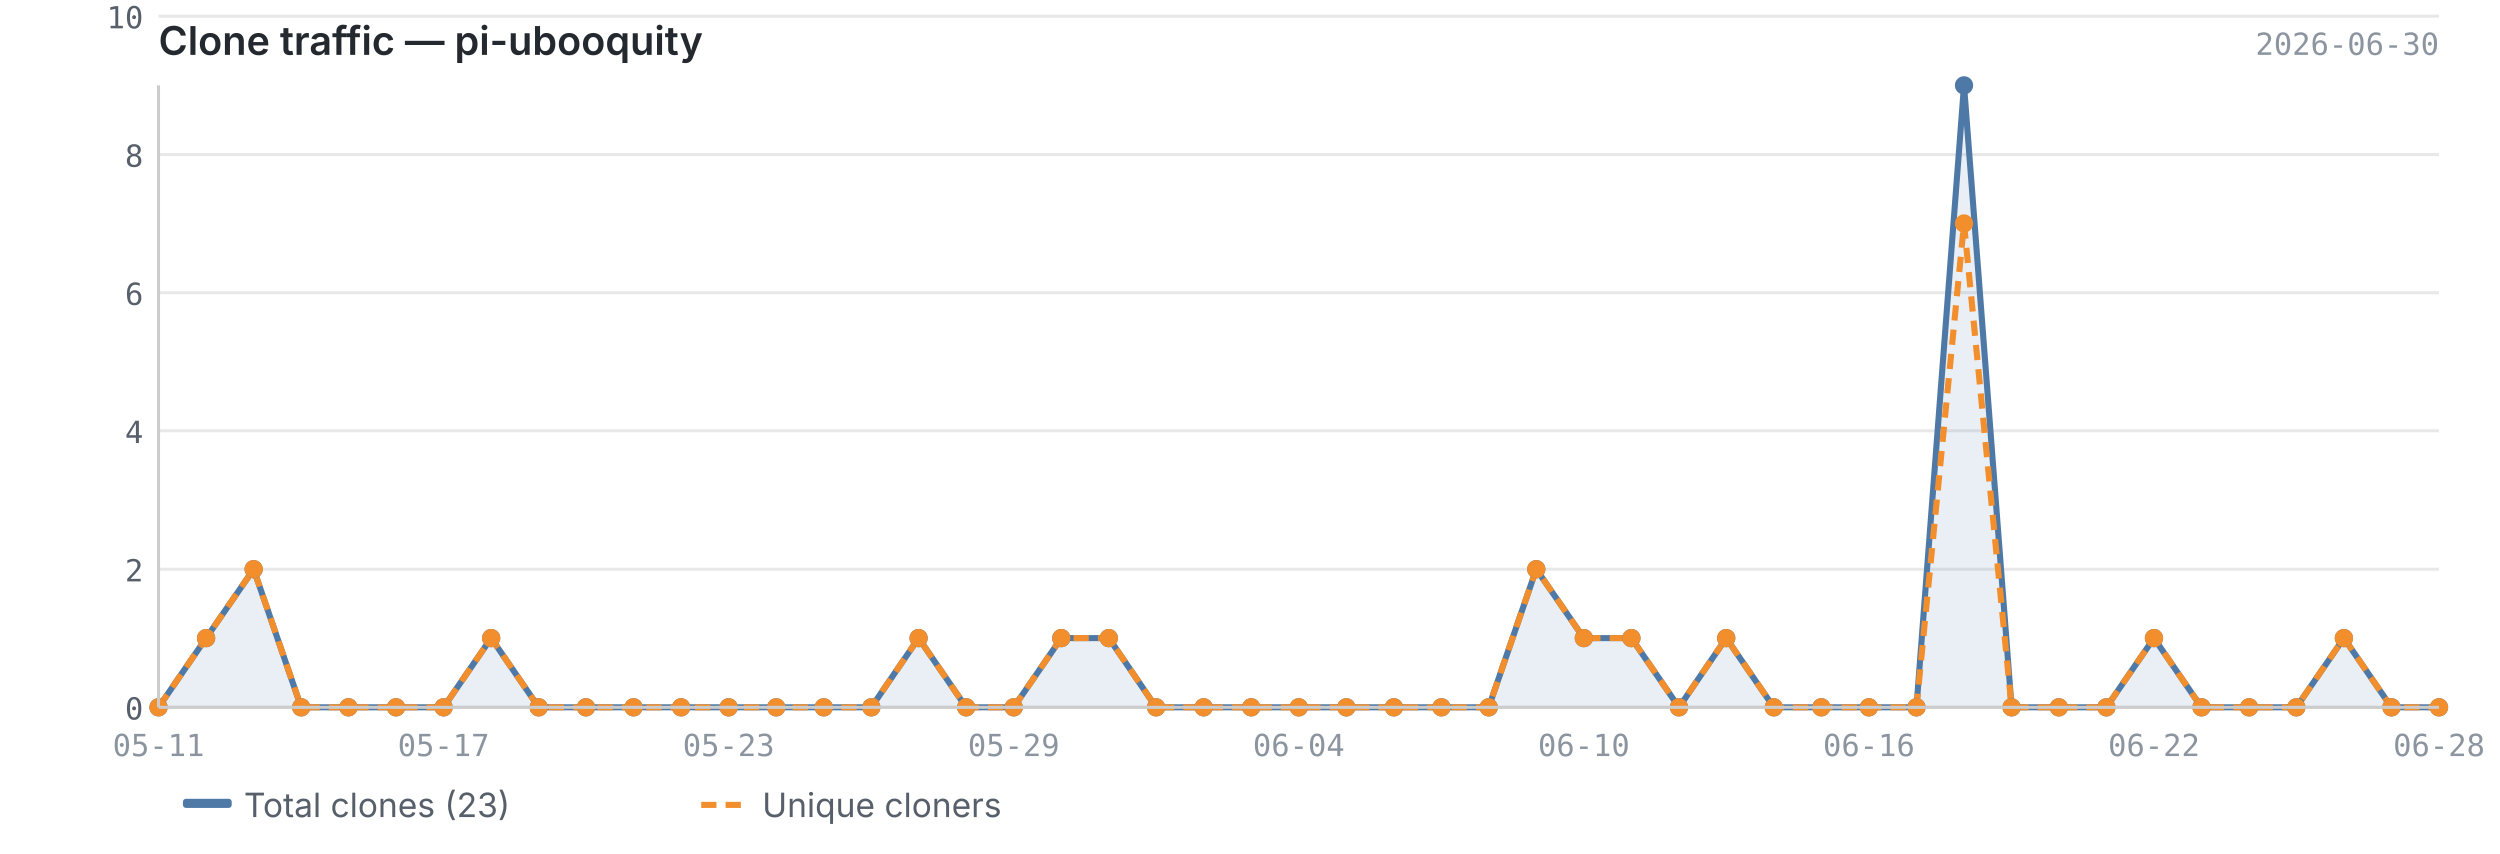
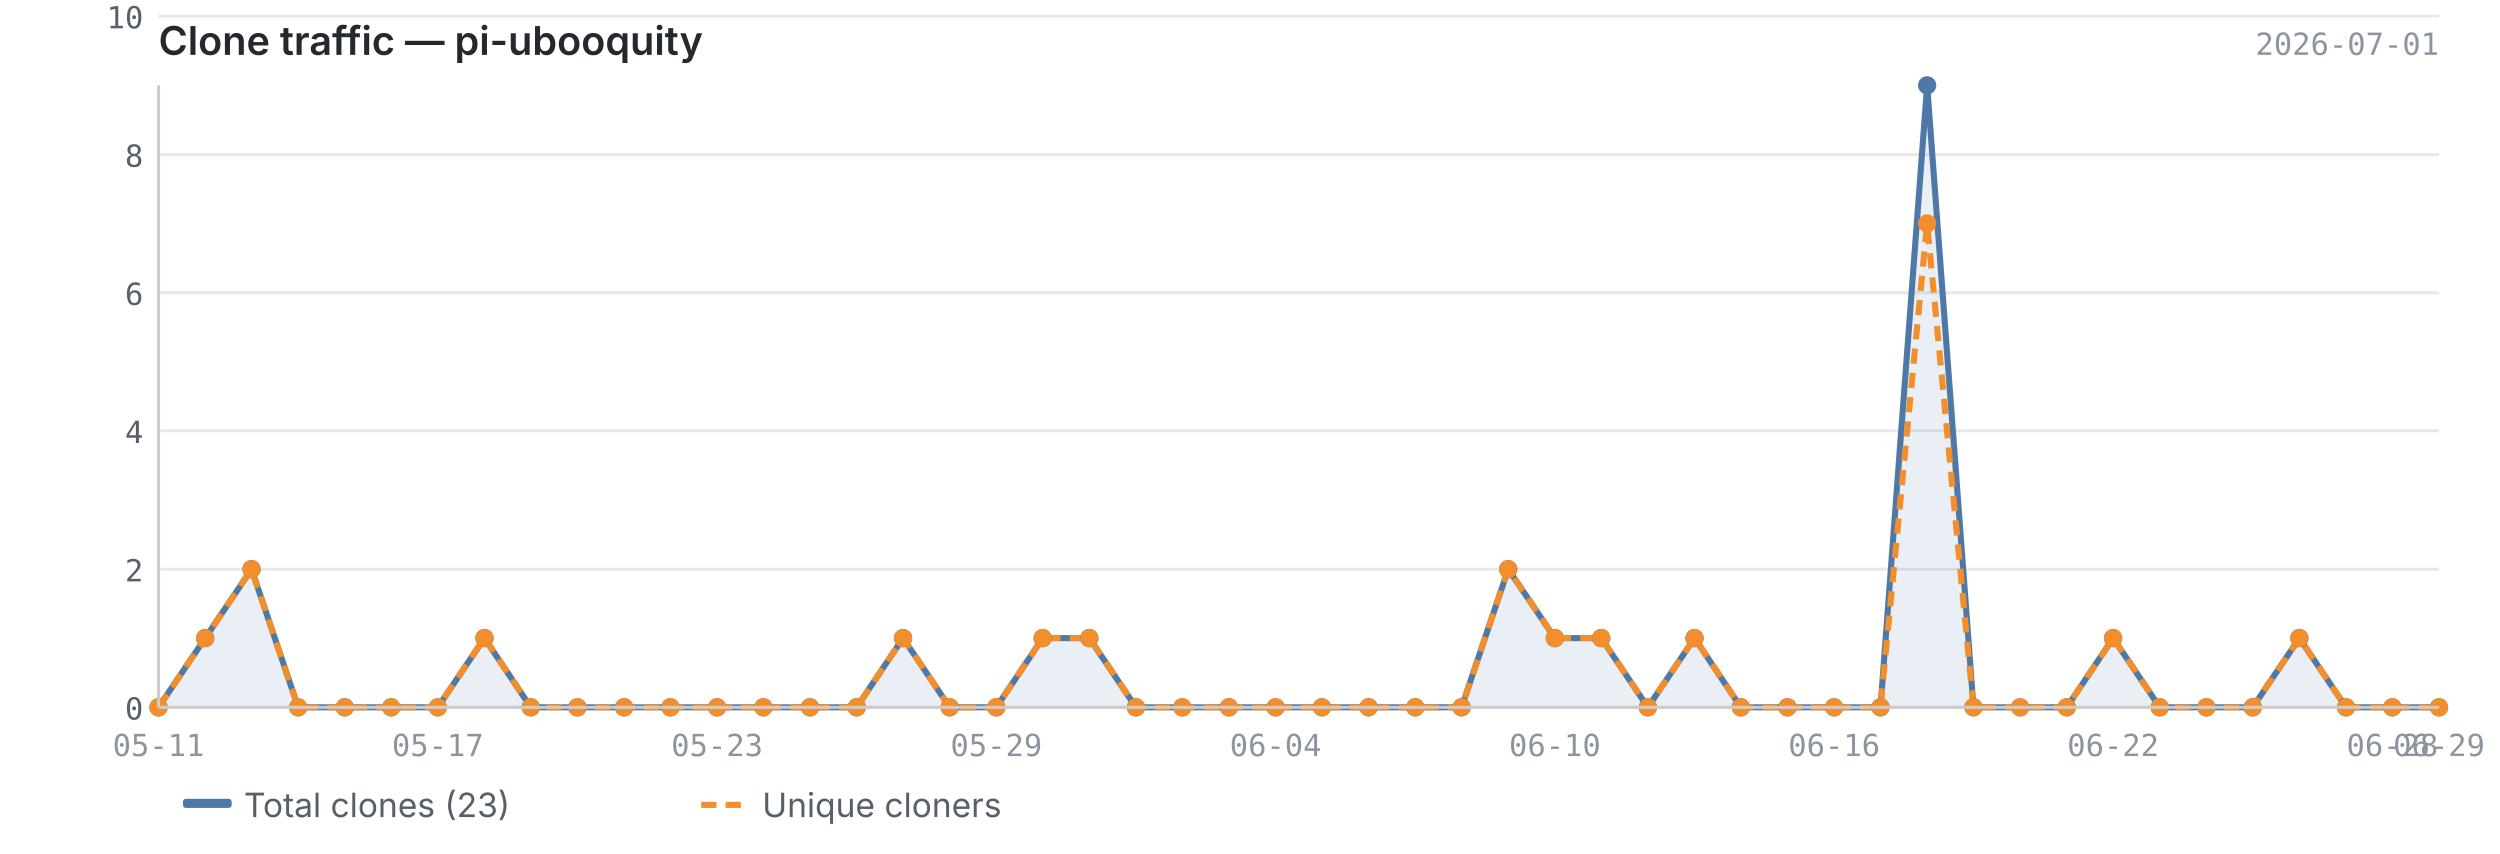
<svg xmlns="http://www.w3.org/2000/svg" viewBox="0 0 820 280" width="820" height="280">
  <text x="52" y="18" font-size="13" font-weight="600" fill="#24292f" font-family="-apple-system, BlinkMacSystemFont, 'Segoe UI', sans-serif">Clone traffic — pi-ubooquity</text>
-   <text x="800" y="18" font-size="10" fill="#8c959f" font-family="ui-monospace, SFMono-Regular, 'SF Mono', Menlo, monospace" text-anchor="end">2026-06-30</text>
+   <text x="800" y="18" font-size="10" fill="#8c959f" font-family="ui-monospace, SFMono-Regular, 'SF Mono', Menlo, monospace" text-anchor="end">2026-07-01</text>
  <line x1="52" y1="232.0" x2="800" y2="232.0" stroke="#e8e8e8" stroke-width="1" />
  <line x1="52" y1="186.7" x2="800" y2="186.7" stroke="#e8e8e8" stroke-width="1" />
  <line x1="52" y1="141.3" x2="800" y2="141.3" stroke="#e8e8e8" stroke-width="1" />
  <line x1="52" y1="96.0" x2="800" y2="96.0" stroke="#e8e8e8" stroke-width="1" />
  <line x1="52" y1="50.7" x2="800" y2="50.7" stroke="#e8e8e8" stroke-width="1" />
  <line x1="52" y1="5.3" x2="800" y2="5.3" stroke="#e8e8e8" stroke-width="1" />
-   <path d="M52.0,232.0 L52.0,232.0 L67.6,209.3 L83.2,186.7 L98.8,232.0 L114.3,232.0 L129.9,232.0 L145.5,232.0 L161.1,209.3 L176.7,232.0 L192.2,232.0 L207.8,232.0 L223.4,232.0 L239.0,232.0 L254.6,232.0 L270.2,232.0 L285.8,232.0 L301.3,209.3 L316.9,232.0 L332.5,232.0 L348.1,209.3 L363.7,209.3 L379.2,232.0 L394.8,232.0 L410.4,232.0 L426.0,232.0 L441.6,232.0 L457.2,232.0 L472.8,232.0 L488.3,232.0 L503.9,186.7 L519.5,209.3 L535.1,209.3 L550.7,232.0 L566.2,209.3 L581.8,232.0 L597.4,232.0 L613.0,232.0 L628.6,232.0 L644.2,28.0 L659.8,232.0 L675.3,232.0 L690.9,232.0 L706.5,209.3 L722.1,232.0 L737.7,232.0 L753.2,232.0 L768.8,209.3 L784.4,232.0 L800.0,232.0 L800.0,232.0 L52.0,232.0Z" fill="#4e79a7" opacity="0.12" />
-   <polyline points="52.0,232.0 67.6,209.3 83.2,186.7 98.8,232.0 114.3,232.0 129.9,232.0 145.5,232.0 161.1,209.3 176.7,232.0 192.2,232.0 207.8,232.0 223.4,232.0 239.0,232.0 254.6,232.0 270.2,232.0 285.8,232.0 301.3,209.3 316.9,232.0 332.5,232.0 348.1,209.3 363.7,209.3 379.2,232.0 394.8,232.0 410.4,232.0 426.0,232.0 441.6,232.0 457.2,232.0 472.8,232.0 488.3,232.0 503.9,186.7 519.5,209.3 535.1,209.3 550.7,232.0 566.2,209.3 581.8,232.0 597.4,232.0 613.0,232.0 628.6,232.0 644.2,28.0 659.8,232.0 675.3,232.0 690.9,232.0 706.5,209.3 722.1,232.0 737.7,232.0 753.2,232.0 768.8,209.3 784.4,232.0 800.0,232.0" fill="none" stroke="#4e79a7" stroke-width="2" stroke-linejoin="round" />
-   <polyline points="52.0,232.0 67.6,209.3 83.2,186.7 98.8,232.0 114.3,232.0 129.9,232.0 145.5,232.0 161.1,209.3 176.7,232.0 192.2,232.0 207.8,232.0 223.4,232.0 239.0,232.0 254.6,232.0 270.2,232.0 285.8,232.0 301.3,209.3 316.9,232.0 332.5,232.0 348.1,209.3 363.7,209.3 379.2,232.0 394.8,232.0 410.4,232.0 426.0,232.0 441.6,232.0 457.2,232.0 472.8,232.0 488.3,232.0 503.9,186.7 519.5,209.3 535.1,209.3 550.7,232.0 566.2,209.3 581.8,232.0 597.4,232.0 613.0,232.0 628.6,232.0 644.2,73.3 659.8,232.0 675.3,232.0 690.9,232.0 706.5,209.3 722.1,232.0 737.7,232.0 753.2,232.0 768.8,209.3 784.4,232.0 800.0,232.0" fill="none" stroke="#f28e2b" stroke-width="2" stroke-linejoin="round" stroke-dasharray="5,3" />
+   <path d="M52.0,232.0 L52.0,232.0 L67.3,209.3 L82.5,186.7 L97.8,232.0 L113.1,232.0 L128.3,232.0 L143.6,232.0 L158.9,209.3 L174.1,232.0 L189.4,232.0 L204.7,232.0 L219.9,232.0 L235.2,232.0 L250.4,232.0 L265.7,232.0 L281.0,232.0 L296.2,209.3 L311.5,232.0 L326.8,232.0 L342.0,209.3 L357.3,209.3 L372.6,232.0 L387.8,232.0 L403.1,232.0 L418.4,232.0 L433.6,232.0 L448.9,232.0 L464.2,232.0 L479.4,232.0 L494.7,186.7 L510.0,209.3 L525.2,209.3 L540.5,232.0 L555.8,209.3 L571.0,232.0 L586.3,232.0 L601.6,232.0 L616.8,232.0 L632.1,28.0 L647.3,232.0 L662.6,232.0 L677.9,232.0 L693.1,209.3 L708.4,232.0 L723.7,232.0 L738.9,232.0 L754.2,209.3 L769.5,232.0 L784.7,232.0 L800.0,232.0 L800.0,232.0 L52.0,232.0Z" fill="#4e79a7" opacity="0.12" />
+   <polyline points="52.0,232.0 67.3,209.3 82.5,186.7 97.8,232.0 113.1,232.0 128.3,232.0 143.6,232.0 158.9,209.3 174.1,232.0 189.4,232.0 204.7,232.0 219.9,232.0 235.2,232.0 250.4,232.0 265.7,232.0 281.0,232.0 296.2,209.3 311.5,232.0 326.8,232.0 342.0,209.3 357.3,209.3 372.6,232.0 387.8,232.0 403.1,232.0 418.4,232.0 433.6,232.0 448.9,232.0 464.2,232.0 479.4,232.0 494.7,186.7 510.0,209.3 525.2,209.3 540.5,232.0 555.8,209.3 571.0,232.0 586.3,232.0 601.6,232.0 616.8,232.0 632.1,28.0 647.3,232.0 662.6,232.0 677.9,232.0 693.1,209.3 708.4,232.0 723.7,232.0 738.9,232.0 754.2,209.3 769.5,232.0 784.7,232.0 800.0,232.0" fill="none" stroke="#4e79a7" stroke-width="2" stroke-linejoin="round" />
+   <polyline points="52.0,232.0 67.3,209.3 82.5,186.7 97.8,232.0 113.1,232.0 128.3,232.0 143.6,232.0 158.9,209.3 174.1,232.0 189.4,232.0 204.7,232.0 219.9,232.0 235.2,232.0 250.4,232.0 265.7,232.0 281.0,232.0 296.2,209.3 311.5,232.0 326.8,232.0 342.0,209.3 357.3,209.3 372.6,232.0 387.8,232.0 403.1,232.0 418.4,232.0 433.6,232.0 448.9,232.0 464.2,232.0 479.4,232.0 494.7,186.7 510.0,209.3 525.2,209.3 540.5,232.0 555.8,209.3 571.0,232.0 586.3,232.0 601.6,232.0 616.8,232.0 632.1,73.3 647.3,232.0 662.6,232.0 677.9,232.0 693.1,209.3 708.4,232.0 723.7,232.0 738.9,232.0 754.2,209.3 769.5,232.0 784.7,232.0 800.0,232.0" fill="none" stroke="#f28e2b" stroke-width="2" stroke-linejoin="round" stroke-dasharray="5,3" />
  <circle cx="52.0" cy="232.0" r="3" fill="#4e79a7" />
-   <circle cx="67.6" cy="209.3" r="3" fill="#4e79a7" />
-   <circle cx="83.2" cy="186.7" r="3" fill="#4e79a7" />
-   <circle cx="98.8" cy="232.0" r="3" fill="#4e79a7" />
-   <circle cx="114.3" cy="232.0" r="3" fill="#4e79a7" />
-   <circle cx="129.9" cy="232.0" r="3" fill="#4e79a7" />
-   <circle cx="145.5" cy="232.0" r="3" fill="#4e79a7" />
-   <circle cx="161.1" cy="209.3" r="3" fill="#4e79a7" />
-   <circle cx="176.7" cy="232.0" r="3" fill="#4e79a7" />
-   <circle cx="192.2" cy="232.0" r="3" fill="#4e79a7" />
-   <circle cx="207.8" cy="232.0" r="3" fill="#4e79a7" />
-   <circle cx="223.4" cy="232.0" r="3" fill="#4e79a7" />
-   <circle cx="239.0" cy="232.0" r="3" fill="#4e79a7" />
-   <circle cx="254.6" cy="232.0" r="3" fill="#4e79a7" />
-   <circle cx="270.2" cy="232.0" r="3" fill="#4e79a7" />
-   <circle cx="285.8" cy="232.0" r="3" fill="#4e79a7" />
-   <circle cx="301.3" cy="209.3" r="3" fill="#4e79a7" />
-   <circle cx="316.9" cy="232.0" r="3" fill="#4e79a7" />
-   <circle cx="332.5" cy="232.0" r="3" fill="#4e79a7" />
-   <circle cx="348.1" cy="209.3" r="3" fill="#4e79a7" />
-   <circle cx="363.7" cy="209.3" r="3" fill="#4e79a7" />
-   <circle cx="379.2" cy="232.0" r="3" fill="#4e79a7" />
-   <circle cx="394.8" cy="232.0" r="3" fill="#4e79a7" />
-   <circle cx="410.4" cy="232.0" r="3" fill="#4e79a7" />
-   <circle cx="426.0" cy="232.0" r="3" fill="#4e79a7" />
-   <circle cx="441.6" cy="232.0" r="3" fill="#4e79a7" />
-   <circle cx="457.2" cy="232.0" r="3" fill="#4e79a7" />
-   <circle cx="472.8" cy="232.0" r="3" fill="#4e79a7" />
-   <circle cx="488.3" cy="232.0" r="3" fill="#4e79a7" />
-   <circle cx="503.9" cy="186.7" r="3" fill="#4e79a7" />
-   <circle cx="519.5" cy="209.3" r="3" fill="#4e79a7" />
-   <circle cx="535.1" cy="209.3" r="3" fill="#4e79a7" />
-   <circle cx="550.7" cy="232.0" r="3" fill="#4e79a7" />
-   <circle cx="566.2" cy="209.3" r="3" fill="#4e79a7" />
-   <circle cx="581.8" cy="232.0" r="3" fill="#4e79a7" />
-   <circle cx="597.4" cy="232.0" r="3" fill="#4e79a7" />
-   <circle cx="613.0" cy="232.0" r="3" fill="#4e79a7" />
-   <circle cx="628.6" cy="232.0" r="3" fill="#4e79a7" />
-   <circle cx="644.2" cy="28.0" r="3" fill="#4e79a7" />
-   <circle cx="659.8" cy="232.0" r="3" fill="#4e79a7" />
-   <circle cx="675.3" cy="232.0" r="3" fill="#4e79a7" />
-   <circle cx="690.9" cy="232.0" r="3" fill="#4e79a7" />
-   <circle cx="706.5" cy="209.3" r="3" fill="#4e79a7" />
-   <circle cx="722.1" cy="232.0" r="3" fill="#4e79a7" />
-   <circle cx="737.7" cy="232.0" r="3" fill="#4e79a7" />
-   <circle cx="753.2" cy="232.0" r="3" fill="#4e79a7" />
-   <circle cx="768.8" cy="209.3" r="3" fill="#4e79a7" />
-   <circle cx="784.4" cy="232.0" r="3" fill="#4e79a7" />
+   <circle cx="67.3" cy="209.3" r="3" fill="#4e79a7" />
+   <circle cx="82.5" cy="186.7" r="3" fill="#4e79a7" />
+   <circle cx="97.8" cy="232.0" r="3" fill="#4e79a7" />
+   <circle cx="113.1" cy="232.0" r="3" fill="#4e79a7" />
+   <circle cx="128.3" cy="232.0" r="3" fill="#4e79a7" />
+   <circle cx="143.6" cy="232.0" r="3" fill="#4e79a7" />
+   <circle cx="158.9" cy="209.3" r="3" fill="#4e79a7" />
+   <circle cx="174.1" cy="232.0" r="3" fill="#4e79a7" />
+   <circle cx="189.4" cy="232.0" r="3" fill="#4e79a7" />
+   <circle cx="204.7" cy="232.0" r="3" fill="#4e79a7" />
+   <circle cx="219.9" cy="232.0" r="3" fill="#4e79a7" />
+   <circle cx="235.2" cy="232.0" r="3" fill="#4e79a7" />
+   <circle cx="250.4" cy="232.0" r="3" fill="#4e79a7" />
+   <circle cx="265.7" cy="232.0" r="3" fill="#4e79a7" />
+   <circle cx="281.0" cy="232.0" r="3" fill="#4e79a7" />
+   <circle cx="296.2" cy="209.3" r="3" fill="#4e79a7" />
+   <circle cx="311.5" cy="232.0" r="3" fill="#4e79a7" />
+   <circle cx="326.8" cy="232.0" r="3" fill="#4e79a7" />
+   <circle cx="342.0" cy="209.3" r="3" fill="#4e79a7" />
+   <circle cx="357.3" cy="209.3" r="3" fill="#4e79a7" />
+   <circle cx="372.6" cy="232.0" r="3" fill="#4e79a7" />
+   <circle cx="387.8" cy="232.0" r="3" fill="#4e79a7" />
+   <circle cx="403.1" cy="232.0" r="3" fill="#4e79a7" />
+   <circle cx="418.4" cy="232.0" r="3" fill="#4e79a7" />
+   <circle cx="433.6" cy="232.0" r="3" fill="#4e79a7" />
+   <circle cx="448.9" cy="232.0" r="3" fill="#4e79a7" />
+   <circle cx="464.2" cy="232.0" r="3" fill="#4e79a7" />
+   <circle cx="479.4" cy="232.0" r="3" fill="#4e79a7" />
+   <circle cx="494.7" cy="186.7" r="3" fill="#4e79a7" />
+   <circle cx="510.0" cy="209.3" r="3" fill="#4e79a7" />
+   <circle cx="525.2" cy="209.3" r="3" fill="#4e79a7" />
+   <circle cx="540.5" cy="232.0" r="3" fill="#4e79a7" />
+   <circle cx="555.8" cy="209.3" r="3" fill="#4e79a7" />
+   <circle cx="571.0" cy="232.0" r="3" fill="#4e79a7" />
+   <circle cx="586.3" cy="232.0" r="3" fill="#4e79a7" />
+   <circle cx="601.6" cy="232.0" r="3" fill="#4e79a7" />
+   <circle cx="616.8" cy="232.0" r="3" fill="#4e79a7" />
+   <circle cx="632.1" cy="28.0" r="3" fill="#4e79a7" />
+   <circle cx="647.3" cy="232.0" r="3" fill="#4e79a7" />
+   <circle cx="662.6" cy="232.0" r="3" fill="#4e79a7" />
+   <circle cx="677.9" cy="232.0" r="3" fill="#4e79a7" />
+   <circle cx="693.1" cy="209.3" r="3" fill="#4e79a7" />
+   <circle cx="708.4" cy="232.0" r="3" fill="#4e79a7" />
+   <circle cx="723.7" cy="232.0" r="3" fill="#4e79a7" />
+   <circle cx="738.9" cy="232.0" r="3" fill="#4e79a7" />
+   <circle cx="754.2" cy="209.3" r="3" fill="#4e79a7" />
+   <circle cx="769.5" cy="232.0" r="3" fill="#4e79a7" />
+   <circle cx="784.7" cy="232.0" r="3" fill="#4e79a7" />
  <circle cx="800.0" cy="232.0" r="3" fill="#4e79a7" />
  <circle cx="52.0" cy="232.0" r="3" fill="#f28e2b" />
-   <circle cx="67.6" cy="209.3" r="3" fill="#f28e2b" />
-   <circle cx="83.2" cy="186.7" r="3" fill="#f28e2b" />
-   <circle cx="98.8" cy="232.0" r="3" fill="#f28e2b" />
-   <circle cx="114.3" cy="232.0" r="3" fill="#f28e2b" />
-   <circle cx="129.9" cy="232.0" r="3" fill="#f28e2b" />
-   <circle cx="145.5" cy="232.0" r="3" fill="#f28e2b" />
-   <circle cx="161.1" cy="209.3" r="3" fill="#f28e2b" />
-   <circle cx="176.7" cy="232.0" r="3" fill="#f28e2b" />
-   <circle cx="192.2" cy="232.0" r="3" fill="#f28e2b" />
-   <circle cx="207.8" cy="232.0" r="3" fill="#f28e2b" />
-   <circle cx="223.4" cy="232.0" r="3" fill="#f28e2b" />
-   <circle cx="239.0" cy="232.0" r="3" fill="#f28e2b" />
-   <circle cx="254.6" cy="232.0" r="3" fill="#f28e2b" />
-   <circle cx="270.2" cy="232.0" r="3" fill="#f28e2b" />
-   <circle cx="285.8" cy="232.0" r="3" fill="#f28e2b" />
-   <circle cx="301.3" cy="209.3" r="3" fill="#f28e2b" />
-   <circle cx="316.9" cy="232.0" r="3" fill="#f28e2b" />
-   <circle cx="332.5" cy="232.0" r="3" fill="#f28e2b" />
-   <circle cx="348.1" cy="209.3" r="3" fill="#f28e2b" />
-   <circle cx="363.7" cy="209.3" r="3" fill="#f28e2b" />
-   <circle cx="379.2" cy="232.0" r="3" fill="#f28e2b" />
-   <circle cx="394.8" cy="232.0" r="3" fill="#f28e2b" />
-   <circle cx="410.4" cy="232.0" r="3" fill="#f28e2b" />
-   <circle cx="426.0" cy="232.0" r="3" fill="#f28e2b" />
-   <circle cx="441.6" cy="232.0" r="3" fill="#f28e2b" />
-   <circle cx="457.2" cy="232.0" r="3" fill="#f28e2b" />
-   <circle cx="472.8" cy="232.0" r="3" fill="#f28e2b" />
-   <circle cx="488.3" cy="232.0" r="3" fill="#f28e2b" />
-   <circle cx="503.9" cy="186.7" r="3" fill="#f28e2b" />
-   <circle cx="519.5" cy="209.3" r="3" fill="#f28e2b" />
-   <circle cx="535.1" cy="209.3" r="3" fill="#f28e2b" />
-   <circle cx="550.7" cy="232.0" r="3" fill="#f28e2b" />
-   <circle cx="566.2" cy="209.3" r="3" fill="#f28e2b" />
-   <circle cx="581.8" cy="232.0" r="3" fill="#f28e2b" />
-   <circle cx="597.4" cy="232.0" r="3" fill="#f28e2b" />
-   <circle cx="613.0" cy="232.0" r="3" fill="#f28e2b" />
-   <circle cx="628.6" cy="232.0" r="3" fill="#f28e2b" />
-   <circle cx="644.2" cy="73.3" r="3" fill="#f28e2b" />
-   <circle cx="659.8" cy="232.0" r="3" fill="#f28e2b" />
-   <circle cx="675.3" cy="232.0" r="3" fill="#f28e2b" />
-   <circle cx="690.9" cy="232.0" r="3" fill="#f28e2b" />
-   <circle cx="706.5" cy="209.3" r="3" fill="#f28e2b" />
-   <circle cx="722.1" cy="232.0" r="3" fill="#f28e2b" />
-   <circle cx="737.7" cy="232.0" r="3" fill="#f28e2b" />
-   <circle cx="753.2" cy="232.0" r="3" fill="#f28e2b" />
-   <circle cx="768.8" cy="209.3" r="3" fill="#f28e2b" />
-   <circle cx="784.4" cy="232.0" r="3" fill="#f28e2b" />
+   <circle cx="67.3" cy="209.3" r="3" fill="#f28e2b" />
+   <circle cx="82.5" cy="186.7" r="3" fill="#f28e2b" />
+   <circle cx="97.8" cy="232.0" r="3" fill="#f28e2b" />
+   <circle cx="113.1" cy="232.0" r="3" fill="#f28e2b" />
+   <circle cx="128.3" cy="232.0" r="3" fill="#f28e2b" />
+   <circle cx="143.6" cy="232.0" r="3" fill="#f28e2b" />
+   <circle cx="158.9" cy="209.3" r="3" fill="#f28e2b" />
+   <circle cx="174.1" cy="232.0" r="3" fill="#f28e2b" />
+   <circle cx="189.4" cy="232.0" r="3" fill="#f28e2b" />
+   <circle cx="204.7" cy="232.0" r="3" fill="#f28e2b" />
+   <circle cx="219.9" cy="232.0" r="3" fill="#f28e2b" />
+   <circle cx="235.2" cy="232.0" r="3" fill="#f28e2b" />
+   <circle cx="250.4" cy="232.0" r="3" fill="#f28e2b" />
+   <circle cx="265.7" cy="232.0" r="3" fill="#f28e2b" />
+   <circle cx="281.0" cy="232.0" r="3" fill="#f28e2b" />
+   <circle cx="296.2" cy="209.3" r="3" fill="#f28e2b" />
+   <circle cx="311.5" cy="232.0" r="3" fill="#f28e2b" />
+   <circle cx="326.8" cy="232.0" r="3" fill="#f28e2b" />
+   <circle cx="342.0" cy="209.3" r="3" fill="#f28e2b" />
+   <circle cx="357.3" cy="209.3" r="3" fill="#f28e2b" />
+   <circle cx="372.6" cy="232.0" r="3" fill="#f28e2b" />
+   <circle cx="387.8" cy="232.0" r="3" fill="#f28e2b" />
+   <circle cx="403.1" cy="232.0" r="3" fill="#f28e2b" />
+   <circle cx="418.4" cy="232.0" r="3" fill="#f28e2b" />
+   <circle cx="433.6" cy="232.0" r="3" fill="#f28e2b" />
+   <circle cx="448.9" cy="232.0" r="3" fill="#f28e2b" />
+   <circle cx="464.2" cy="232.0" r="3" fill="#f28e2b" />
+   <circle cx="479.4" cy="232.0" r="3" fill="#f28e2b" />
+   <circle cx="494.7" cy="186.7" r="3" fill="#f28e2b" />
+   <circle cx="510.0" cy="209.3" r="3" fill="#f28e2b" />
+   <circle cx="525.2" cy="209.3" r="3" fill="#f28e2b" />
+   <circle cx="540.5" cy="232.0" r="3" fill="#f28e2b" />
+   <circle cx="555.8" cy="209.3" r="3" fill="#f28e2b" />
+   <circle cx="571.0" cy="232.0" r="3" fill="#f28e2b" />
+   <circle cx="586.3" cy="232.0" r="3" fill="#f28e2b" />
+   <circle cx="601.6" cy="232.0" r="3" fill="#f28e2b" />
+   <circle cx="616.8" cy="232.0" r="3" fill="#f28e2b" />
+   <circle cx="632.1" cy="73.3" r="3" fill="#f28e2b" />
+   <circle cx="647.3" cy="232.0" r="3" fill="#f28e2b" />
+   <circle cx="662.6" cy="232.0" r="3" fill="#f28e2b" />
+   <circle cx="677.9" cy="232.0" r="3" fill="#f28e2b" />
+   <circle cx="693.1" cy="209.3" r="3" fill="#f28e2b" />
+   <circle cx="708.4" cy="232.0" r="3" fill="#f28e2b" />
+   <circle cx="723.7" cy="232.0" r="3" fill="#f28e2b" />
+   <circle cx="738.9" cy="232.0" r="3" fill="#f28e2b" />
+   <circle cx="754.2" cy="209.3" r="3" fill="#f28e2b" />
+   <circle cx="769.5" cy="232.0" r="3" fill="#f28e2b" />
+   <circle cx="784.7" cy="232.0" r="3" fill="#f28e2b" />
  <circle cx="800.0" cy="232.0" r="3" fill="#f28e2b" />
  <line x1="52" y1="28" x2="52" y2="232" stroke="#cccccc" stroke-width="1" />
  <line x1="52" y1="232" x2="800" y2="232" stroke="#cccccc" stroke-width="1" />
  <text x="47" y="236.0" text-anchor="end" font-size="10" fill="#57606a" font-family="ui-monospace, SFMono-Regular, 'SF Mono', Menlo, monospace">0</text>
  <text x="47" y="190.7" text-anchor="end" font-size="10" fill="#57606a" font-family="ui-monospace, SFMono-Regular, 'SF Mono', Menlo, monospace">2</text>
  <text x="47" y="145.3" text-anchor="end" font-size="10" fill="#57606a" font-family="ui-monospace, SFMono-Regular, 'SF Mono', Menlo, monospace">4</text>
  <text x="47" y="100.0" text-anchor="end" font-size="10" fill="#57606a" font-family="ui-monospace, SFMono-Regular, 'SF Mono', Menlo, monospace">6</text>
  <text x="47" y="54.7" text-anchor="end" font-size="10" fill="#57606a" font-family="ui-monospace, SFMono-Regular, 'SF Mono', Menlo, monospace">8</text>
  <text x="47" y="9.3" text-anchor="end" font-size="10" fill="#57606a" font-family="ui-monospace, SFMono-Regular, 'SF Mono', Menlo, monospace">10</text>
  <text x="52.0" y="248" text-anchor="middle" font-size="10" fill="#8c959f" font-family="ui-monospace, SFMono-Regular, 'SF Mono', Menlo, monospace">05-11</text>
-   <text x="613.0" y="248" text-anchor="middle" font-size="10" fill="#8c959f" font-family="ui-monospace, SFMono-Regular, 'SF Mono', Menlo, monospace">06-16</text>
-   <text x="145.5" y="248" text-anchor="middle" font-size="10" fill="#8c959f" font-family="ui-monospace, SFMono-Regular, 'SF Mono', Menlo, monospace">05-17</text>
-   <text x="706.5" y="248" text-anchor="middle" font-size="10" fill="#8c959f" font-family="ui-monospace, SFMono-Regular, 'SF Mono', Menlo, monospace">06-22</text>
-   <text x="239.0" y="248" text-anchor="middle" font-size="10" fill="#8c959f" font-family="ui-monospace, SFMono-Regular, 'SF Mono', Menlo, monospace">05-23</text>
-   <text x="800.0" y="248" text-anchor="middle" font-size="10" fill="#8c959f" font-family="ui-monospace, SFMono-Regular, 'SF Mono', Menlo, monospace">06-28</text>
-   <text x="332.5" y="248" text-anchor="middle" font-size="10" fill="#8c959f" font-family="ui-monospace, SFMono-Regular, 'SF Mono', Menlo, monospace">05-29</text>
-   <text x="426.0" y="248" text-anchor="middle" font-size="10" fill="#8c959f" font-family="ui-monospace, SFMono-Regular, 'SF Mono', Menlo, monospace">06-04</text>
-   <text x="519.5" y="248" text-anchor="middle" font-size="10" fill="#8c959f" font-family="ui-monospace, SFMono-Regular, 'SF Mono', Menlo, monospace">06-10</text>
+   <text x="601.6" y="248" text-anchor="middle" font-size="10" fill="#8c959f" font-family="ui-monospace, SFMono-Regular, 'SF Mono', Menlo, monospace">06-16</text>
+   <text x="143.6" y="248" text-anchor="middle" font-size="10" fill="#8c959f" font-family="ui-monospace, SFMono-Regular, 'SF Mono', Menlo, monospace">05-17</text>
+   <text x="693.1" y="248" text-anchor="middle" font-size="10" fill="#8c959f" font-family="ui-monospace, SFMono-Regular, 'SF Mono', Menlo, monospace">06-22</text>
+   <text x="235.2" y="248" text-anchor="middle" font-size="10" fill="#8c959f" font-family="ui-monospace, SFMono-Regular, 'SF Mono', Menlo, monospace">05-23</text>
+   <text x="784.7" y="248" text-anchor="middle" font-size="10" fill="#8c959f" font-family="ui-monospace, SFMono-Regular, 'SF Mono', Menlo, monospace">06-28</text>
+   <text x="800.0" y="248" text-anchor="middle" font-size="10" fill="#8c959f" font-family="ui-monospace, SFMono-Regular, 'SF Mono', Menlo, monospace">06-29</text>
+   <text x="326.8" y="248" text-anchor="middle" font-size="10" fill="#8c959f" font-family="ui-monospace, SFMono-Regular, 'SF Mono', Menlo, monospace">05-29</text>
+   <text x="418.4" y="248" text-anchor="middle" font-size="10" fill="#8c959f" font-family="ui-monospace, SFMono-Regular, 'SF Mono', Menlo, monospace">06-04</text>
+   <text x="510.0" y="248" text-anchor="middle" font-size="10" fill="#8c959f" font-family="ui-monospace, SFMono-Regular, 'SF Mono', Menlo, monospace">06-10</text>
  <rect x="60" y="262" width="16" height="3" fill="#4e79a7" rx="1" />
  <text x="80" y="268" font-size="11" fill="#57606a" font-family="-apple-system, BlinkMacSystemFont, 'Segoe UI', sans-serif">Total clones (23)</text>
  <line x1="230" y1="264" x2="246" y2="264" stroke="#f28e2b" stroke-width="2" stroke-dasharray="5,3" />
  <text x="250" y="268" font-size="11" fill="#57606a" font-family="-apple-system, BlinkMacSystemFont, 'Segoe UI', sans-serif">Unique cloners</text>
</svg>
